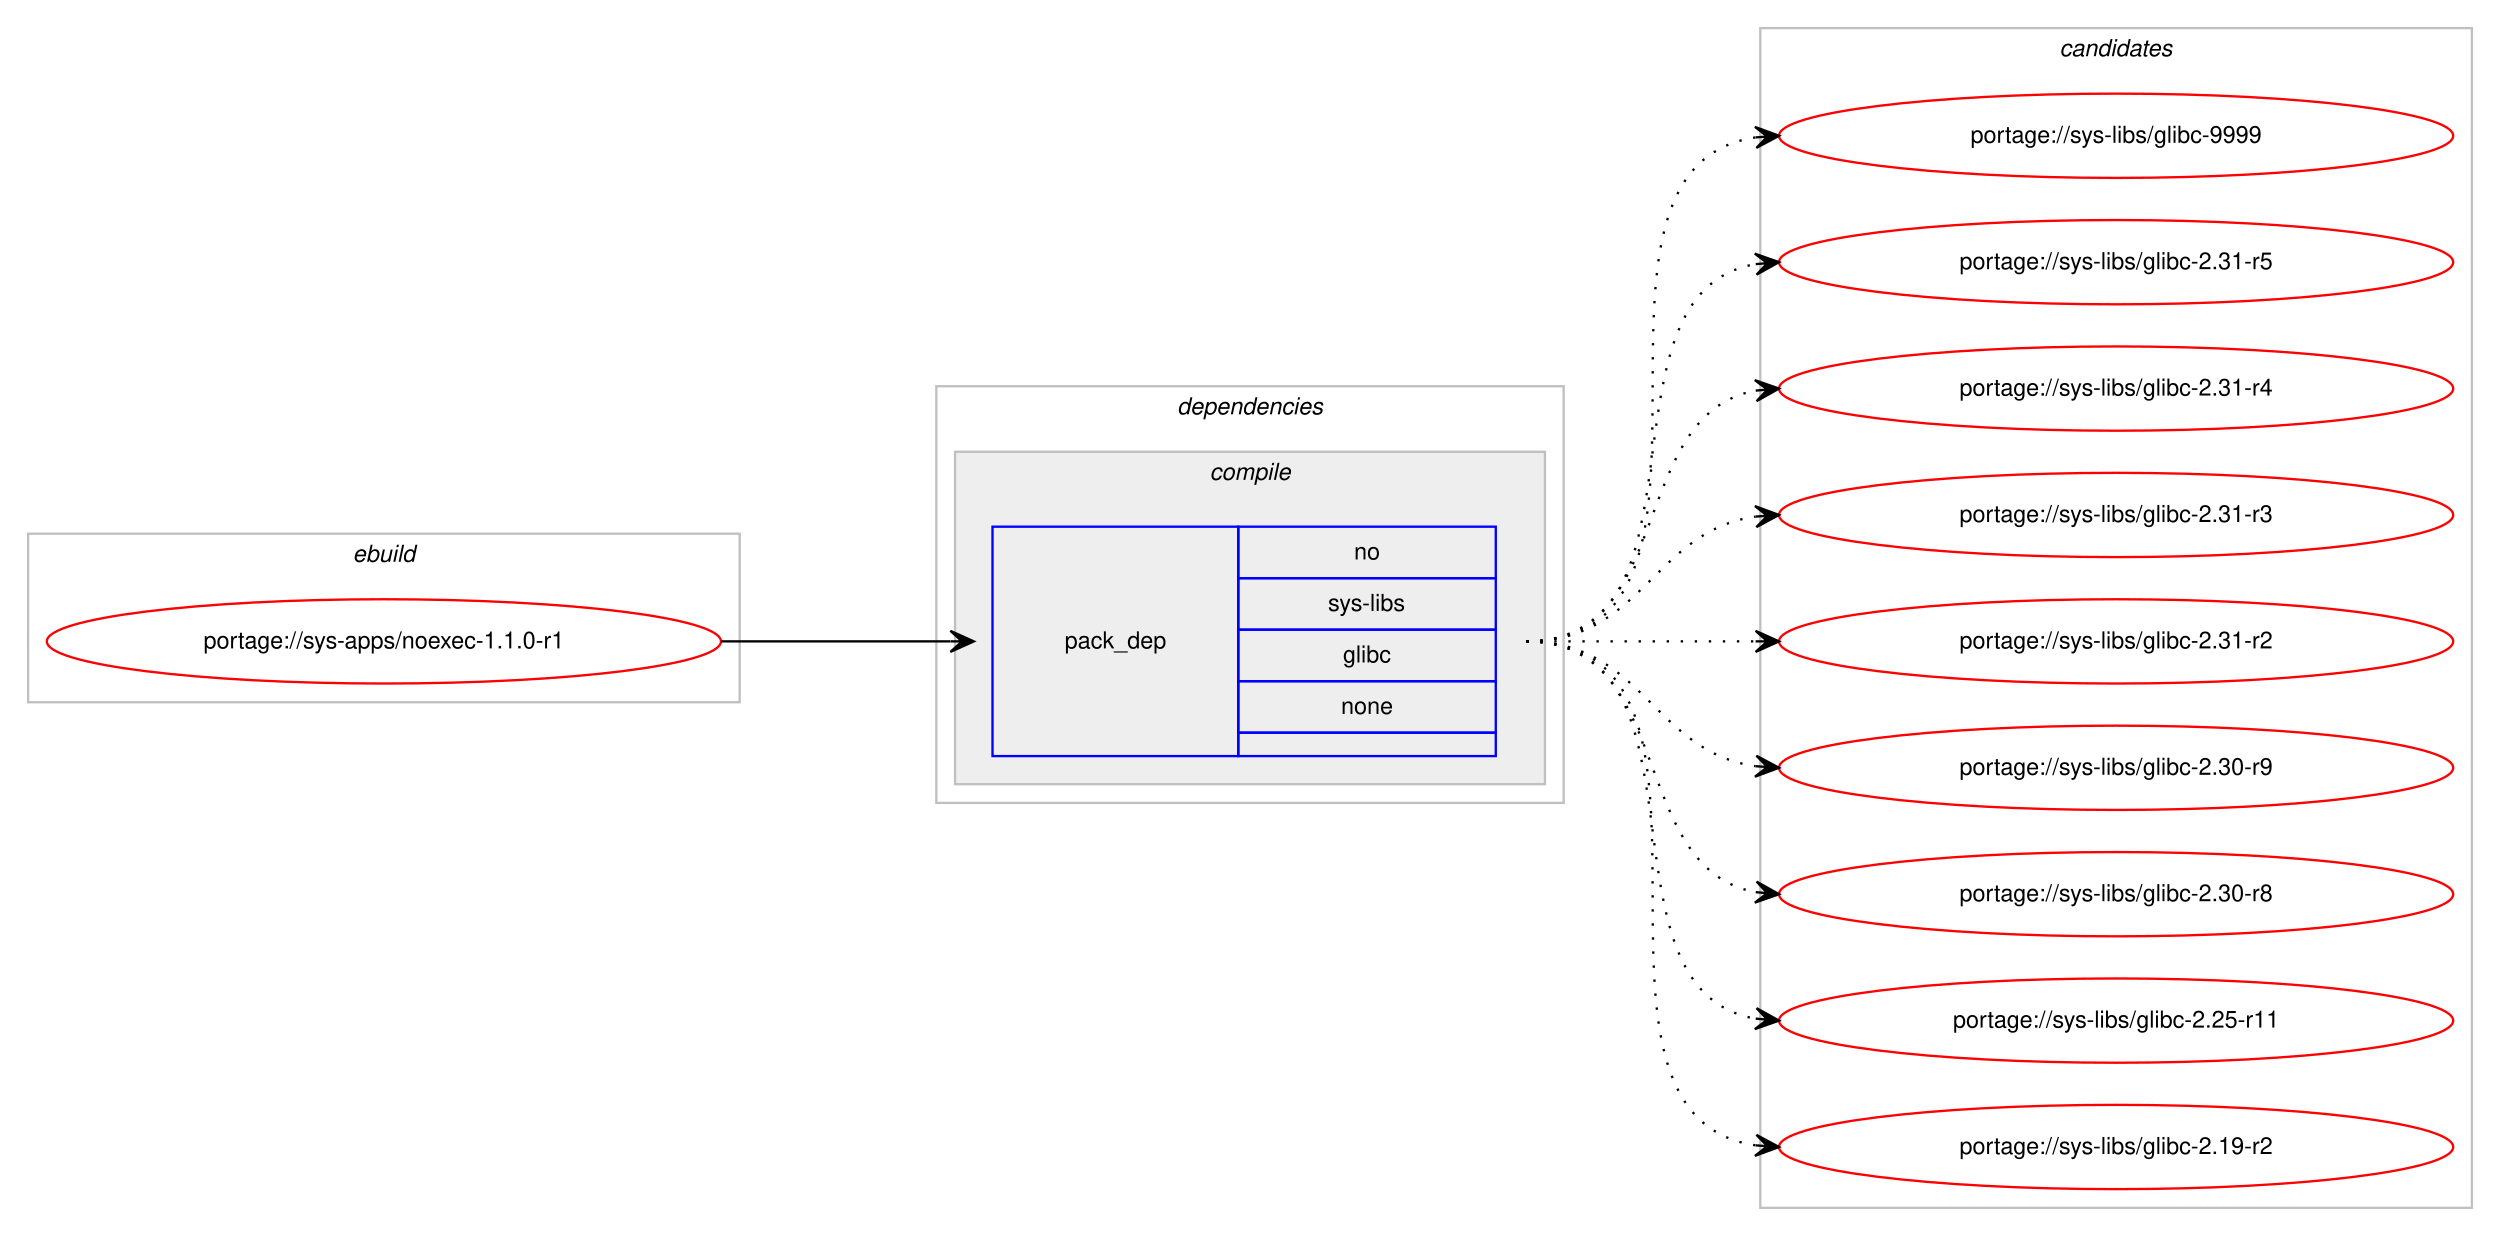
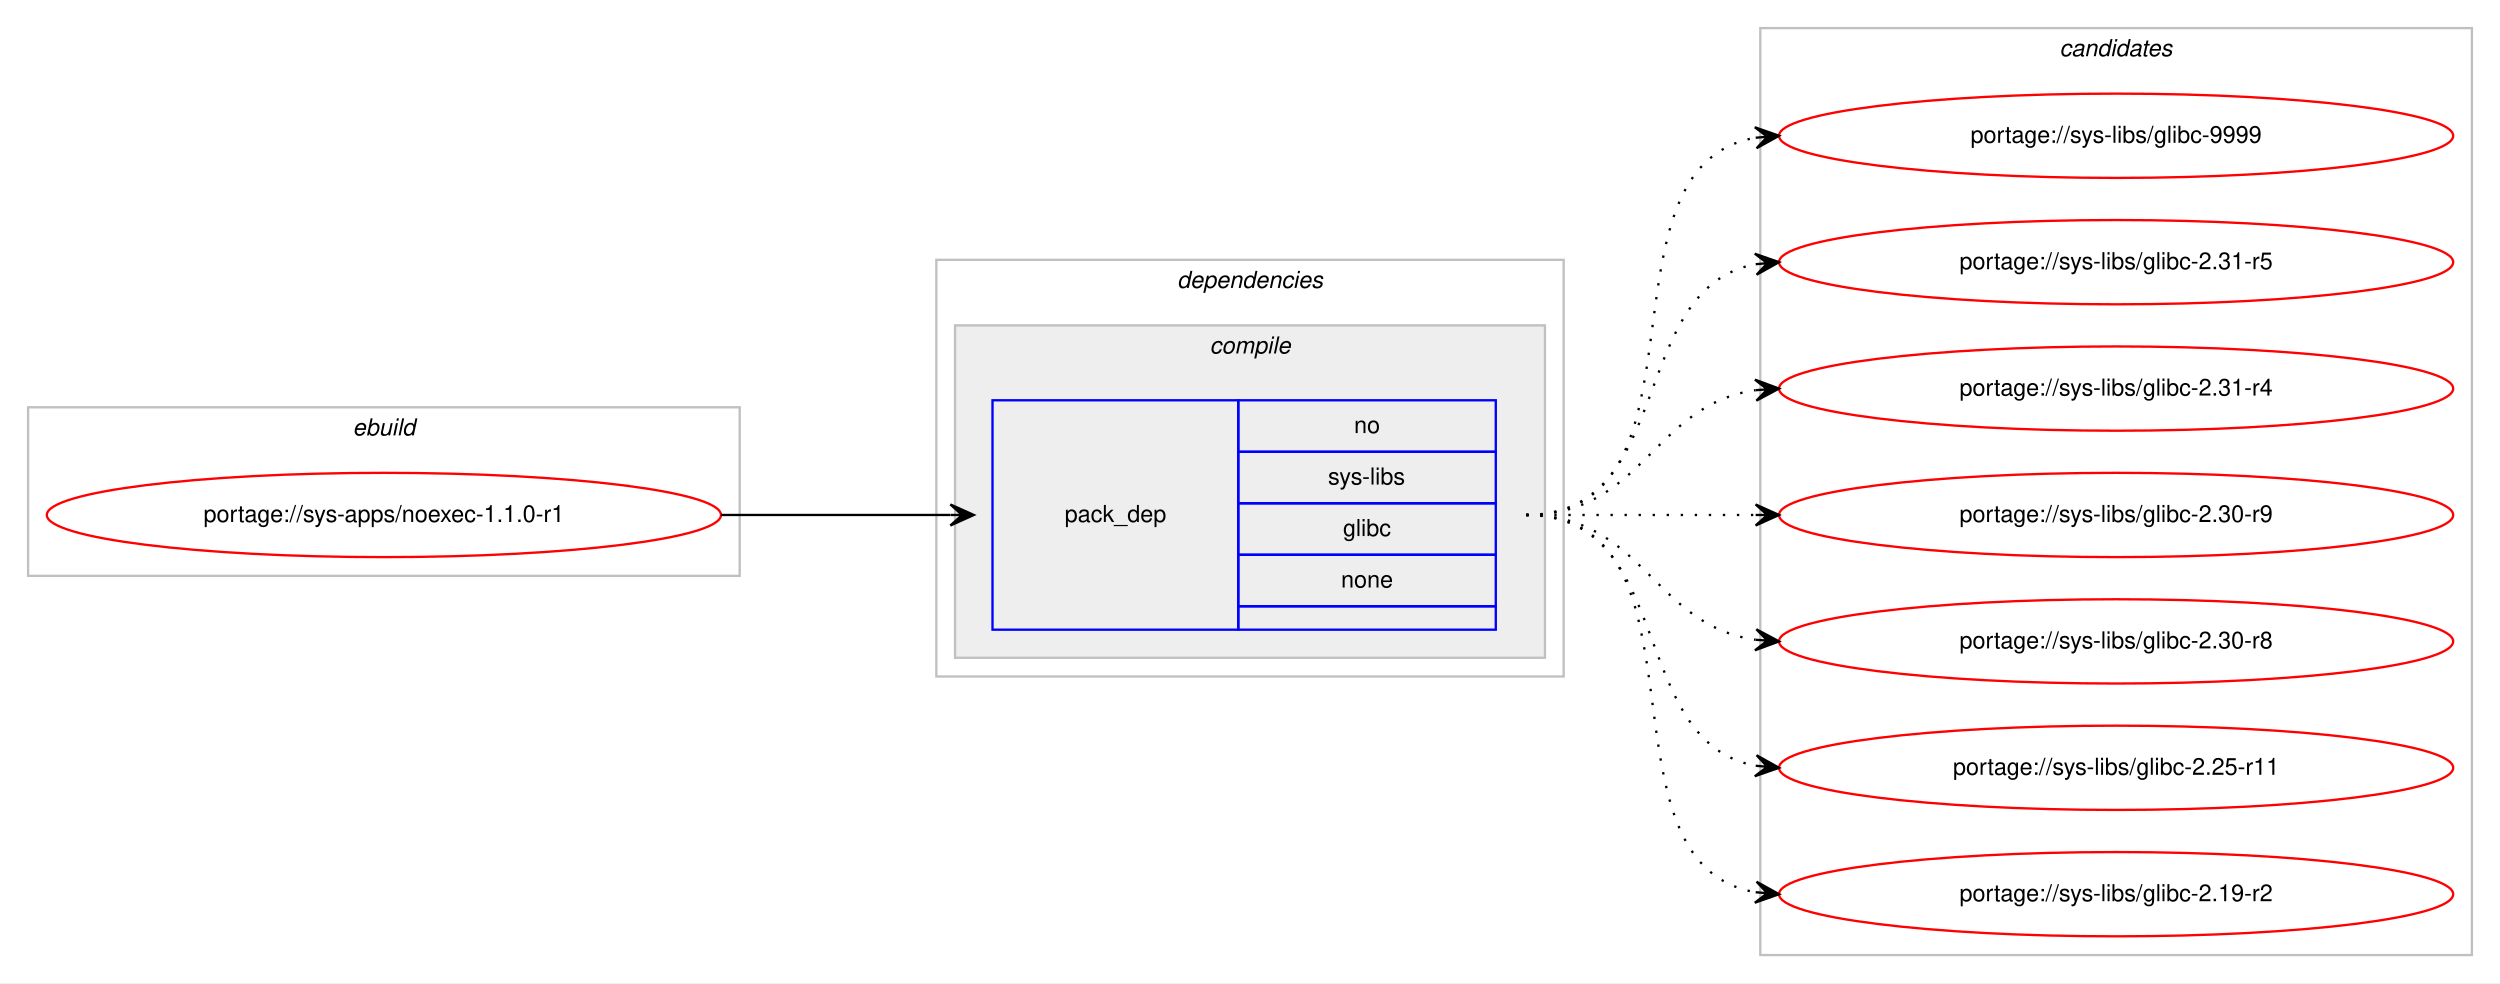
- <svg xmlns="http://www.w3.org/2000/svg" xmlns:xlink="http://www.w3.org/1999/xlink" width="1068pt" height="528pt" viewBox="0.00 0.00 1068.00 528.00">
-   <g id="graph0" class="graph" transform="scale(1 1) rotate(0) translate(4 524)">
-     <polygon fill="#ffffff" stroke="transparent" points="-4,4 -4,-524 1064,-524 1064,4 -4,4" />
+ <svg xmlns="http://www.w3.org/2000/svg" xmlns:xlink="http://www.w3.org/1999/xlink" width="1068pt" height="420pt" viewBox="0.00 0.00 1068.00 420.00">
+   <g id="graph0" class="graph" transform="scale(1 1) rotate(0) translate(4 416)">
+     <polygon fill="#ffffff" stroke="transparent" points="-4,4 -4,-416 1064,-416 1064,4 -4,4" />
    <g id="clust1" class="cluster">
-       <polygon fill="none" stroke="#c0c0c0" points="8,-224 8,-296 312,-296 312,-224 8,-224" />
-       <text text-anchor="start" x="146.663" y="-284" font-family="Helvetica,sans-Serif" font-style="italic" font-size="10.00" fill="#000000">ebuild</text>
+       <polygon fill="none" stroke="#c0c0c0" points="8,-170 8,-242 312,-242 312,-170 8,-170" />
+       <text text-anchor="start" x="146.663" y="-230" font-family="Helvetica,sans-Serif" font-style="italic" font-size="10.00" fill="#000000">ebuild</text>
    </g>
    <g id="clust2" class="cluster">
-       <polygon fill="none" stroke="#c0c0c0" points="396,-181 396,-359 664,-359 664,-181 396,-181" />
-       <text text-anchor="start" x="498.875" y="-347" font-family="Helvetica,sans-Serif" font-style="italic" font-size="10.00" fill="#000000">dependencies</text>
+       <polygon fill="none" stroke="#c0c0c0" points="396,-127 396,-305 664,-305 664,-127 396,-127" />
+       <text text-anchor="start" x="498.875" y="-293" font-family="Helvetica,sans-Serif" font-style="italic" font-size="10.00" fill="#000000">dependencies</text>
    </g>
    <g id="clust3" class="cluster">
-       <polygon fill="#eeeeee" stroke="#c0c0c0" points="404,-189 404,-331 656,-331 656,-189 404,-189" />
-       <text text-anchor="start" x="512.778" y="-319" font-family="Helvetica,sans-Serif" font-style="italic" font-size="10.00" fill="#000000">compile</text>
+       <polygon fill="#eeeeee" stroke="#c0c0c0" points="404,-135 404,-277 656,-277 656,-135 404,-135" />
+       <text text-anchor="start" x="512.778" y="-265" font-family="Helvetica,sans-Serif" font-style="italic" font-size="10.00" fill="#000000">compile</text>
    </g>
    <g id="clust7" class="cluster">
-       <polygon fill="none" stroke="#c0c0c0" points="748,-8 748,-512 1052,-512 1052,-8 748,-8" />
-       <text text-anchor="start" x="875.824" y="-500" font-family="Helvetica,sans-Serif" font-style="italic" font-size="10.00" fill="#000000">candidates</text>
+       <polygon fill="none" stroke="#c0c0c0" points="748,-8 748,-404 1052,-404 1052,-8 748,-8" />
+       <text text-anchor="start" x="875.824" y="-392" font-family="Helvetica,sans-Serif" font-style="italic" font-size="10.00" fill="#000000">candidates</text>
    </g>
    <g id="node1" class="node">
      <g id="a_node1">
        <a xlink:href="../sys-apps/noexec-1.1.0-r1.svg" xlink:title="portage://sys-apps/noexec-1.1.0-r1">
-           <ellipse fill="none" stroke="#ff0000" cx="160" cy="-250" rx="144" ry="18" />
-           <text text-anchor="middle" x="160" y="-247" font-family="Helvetica,sans-Serif" font-size="10.00" fill="#000000">portage://sys-apps/noexec-1.1.0-r1</text>
+           <ellipse fill="none" stroke="#ff0000" cx="160" cy="-196" rx="144" ry="18" />
+           <text text-anchor="middle" x="160" y="-193" font-family="Helvetica,sans-Serif" font-size="10.00" fill="#000000">portage://sys-apps/noexec-1.1.0-r1</text>
        </a>
      </g>
    </g>
    <g id="node2" class="node">
-       <polygon fill="none" stroke="#0000ff" points="420,-201 420,-299 525,-299 525,-201 420,-201" />
-       <text text-anchor="start" x="450.823" y="-247" font-family="Helvetica,sans-Serif" font-size="10.00" fill="#000000">pack_dep</text>
-       <polygon fill="none" stroke="#0000ff" points="525,-277 525,-299 635,-299 635,-277 525,-277" />
-       <text text-anchor="start" x="574.441" y="-285" font-family="Helvetica,sans-Serif" font-size="10.00" fill="#000000">no</text>
-       <polygon fill="none" stroke="#0000ff" points="525,-255 525,-277 635,-277 635,-255 525,-255" />
-       <text text-anchor="start" x="563.337" y="-263" font-family="Helvetica,sans-Serif" font-size="10.00" fill="#000000">sys-libs</text>
-       <polygon fill="none" stroke="#0000ff" points="525,-233 525,-255 635,-255 635,-233 525,-233" />
-       <text text-anchor="start" x="569.722" y="-241" font-family="Helvetica,sans-Serif" font-size="10.00" fill="#000000">glibc</text>
-       <polygon fill="none" stroke="#0000ff" points="525,-211 525,-233 635,-233 635,-211 525,-211" />
-       <text text-anchor="start" x="568.882" y="-219" font-family="Helvetica,sans-Serif" font-size="10.00" fill="#000000">none</text>
-       <polygon fill="none" stroke="#0000ff" points="525,-201 525,-211 635,-211 635,-201 525,-201" />
+       <polygon fill="none" stroke="#0000ff" points="420,-147 420,-245 525,-245 525,-147 420,-147" />
+       <text text-anchor="start" x="450.823" y="-193" font-family="Helvetica,sans-Serif" font-size="10.00" fill="#000000">pack_dep</text>
+       <polygon fill="none" stroke="#0000ff" points="525,-223 525,-245 635,-245 635,-223 525,-223" />
+       <text text-anchor="start" x="574.441" y="-231" font-family="Helvetica,sans-Serif" font-size="10.00" fill="#000000">no</text>
+       <polygon fill="none" stroke="#0000ff" points="525,-201 525,-223 635,-223 635,-201 525,-201" />
+       <text text-anchor="start" x="563.337" y="-209" font-family="Helvetica,sans-Serif" font-size="10.00" fill="#000000">sys-libs</text>
+       <polygon fill="none" stroke="#0000ff" points="525,-179 525,-201 635,-201 635,-179 525,-179" />
+       <text text-anchor="start" x="569.722" y="-187" font-family="Helvetica,sans-Serif" font-size="10.00" fill="#000000">glibc</text>
+       <polygon fill="none" stroke="#0000ff" points="525,-157 525,-179 635,-179 635,-157 525,-157" />
+       <text text-anchor="start" x="568.882" y="-165" font-family="Helvetica,sans-Serif" font-size="10.00" fill="#000000">none</text>
+       <polygon fill="none" stroke="#0000ff" points="525,-147 525,-157 635,-157 635,-147 525,-147" />
    </g>
    <g id="edge1" class="edge">
-       <path fill="none" stroke="#000000" d="M304,-250C348.438,-250 362.02,-250 401.878,-250" />
-       <polygon fill="#000000" stroke="#000000" points="412,-250 402,-254.5 407,-250 402,-250 402,-250 402,-250 407,-250 402,-245.5 412,-250 412,-250" />
+       <path fill="none" stroke="#000000" d="M304,-196C348.438,-196 362.02,-196 401.878,-196" />
+       <polygon fill="#000000" stroke="#000000" points="412,-196 402,-200.5 407,-196 402,-196 402,-196 402,-196 407,-196 402,-191.5 412,-196 412,-196" />
    </g>
    <g id="node3" class="node">
      <g id="a_node3">
        <a xlink:href="../sys-libs/glibc-9999.svg" xlink:title="portage://sys-libs/glibc-9999">
-           <ellipse fill="none" stroke="#ff0000" cx="900" cy="-466" rx="144" ry="18" />
-           <text text-anchor="middle" x="900" y="-463" font-family="Helvetica,sans-Serif" font-size="10.00" fill="#000000">portage://sys-libs/glibc-9999</text>
+           <ellipse fill="none" stroke="#ff0000" cx="900" cy="-358" rx="144" ry="18" />
+           <text text-anchor="middle" x="900" y="-355" font-family="Helvetica,sans-Serif" font-size="10.00" fill="#000000">portage://sys-libs/glibc-9999</text>
        </a>
      </g>
    </g>
    <g id="edge2" class="edge">
-       <path fill="none" stroke="#000000" stroke-dasharray="1,5" d="M648,-250C751.768,-250 655.516,-451.894 746.001,-465.301" />
-       <polygon fill="#000000" stroke="#000000" points="756,-466 745.711,-469.792 751.012,-465.651 746.024,-465.303 746.024,-465.303 746.024,-465.303 751.012,-465.651 746.338,-460.814 756,-466 756,-466" />
+       <path fill="none" stroke="#000000" stroke-dasharray="1,5" d="M648,-196C730.815,-196 674.779,-344.377 745.661,-357.128" />
+       <polygon fill="#000000" stroke="#000000" points="756,-358 745.657,-361.644 751.018,-357.58 746.035,-357.16 746.035,-357.16 746.035,-357.16 751.018,-357.58 746.413,-352.676 756,-358 756,-358" />
    </g>
    <g id="node4" class="node">
      <g id="a_node4">
        <a xlink:href="../sys-libs/glibc-2.31-r5.svg" xlink:title="portage://sys-libs/glibc-2.31-r5">
-           <ellipse fill="none" stroke="#ff0000" cx="900" cy="-412" rx="144" ry="18" />
-           <text text-anchor="middle" x="900" y="-409" font-family="Helvetica,sans-Serif" font-size="10.00" fill="#000000">portage://sys-libs/glibc-2.31-r5</text>
+           <ellipse fill="none" stroke="#ff0000" cx="900" cy="-304" rx="144" ry="18" />
+           <text text-anchor="middle" x="900" y="-301" font-family="Helvetica,sans-Serif" font-size="10.00" fill="#000000">portage://sys-libs/glibc-2.31-r5</text>
        </a>
      </g>
    </g>
    <g id="edge3" class="edge">
-       <path fill="none" stroke="#000000" stroke-dasharray="1,5" d="M648,-250C730.815,-250 674.779,-398.377 745.661,-411.128" />
-       <polygon fill="#000000" stroke="#000000" points="756,-412 745.657,-415.644 751.018,-411.58 746.035,-411.16 746.035,-411.16 746.035,-411.16 751.018,-411.58 746.413,-406.676 756,-412 756,-412" />
+       <path fill="none" stroke="#000000" stroke-dasharray="1,5" d="M648,-196C712.303,-196 690.78,-292.91 746.031,-303.131" />
+       <polygon fill="#000000" stroke="#000000" points="756,-304 745.647,-307.614 751.019,-303.566 746.038,-303.131 746.038,-303.131 746.038,-303.131 751.019,-303.566 746.429,-298.648 756,-304 756,-304" />
    </g>
    <g id="node5" class="node">
      <g id="a_node5">
        <a xlink:href="../sys-libs/glibc-2.31-r4.svg" xlink:title="portage://sys-libs/glibc-2.31-r4">
-           <ellipse fill="none" stroke="#ff0000" cx="900" cy="-358" rx="144" ry="18" />
-           <text text-anchor="middle" x="900" y="-355" font-family="Helvetica,sans-Serif" font-size="10.00" fill="#000000">portage://sys-libs/glibc-2.31-r4</text>
+           <ellipse fill="none" stroke="#ff0000" cx="900" cy="-250" rx="144" ry="18" />
+           <text text-anchor="middle" x="900" y="-247" font-family="Helvetica,sans-Serif" font-size="10.00" fill="#000000">portage://sys-libs/glibc-2.31-r4</text>
        </a>
      </g>
    </g>
    <g id="edge4" class="edge">
-       <path fill="none" stroke="#000000" stroke-dasharray="1,5" d="M648,-250C712.303,-250 690.78,-346.91 746.031,-357.131" />
-       <polygon fill="#000000" stroke="#000000" points="756,-358 745.647,-361.614 751.019,-357.566 746.038,-357.131 746.038,-357.131 746.038,-357.131 751.019,-357.566 746.429,-352.648 756,-358 756,-358" />
+       <path fill="none" stroke="#000000" stroke-dasharray="1,5" d="M648,-196C698.102,-196 702.012,-243.066 745.979,-249.317" />
+       <polygon fill="#000000" stroke="#000000" points="756,-250 745.717,-253.81 751.012,-249.66 746.023,-249.32 746.023,-249.32 746.023,-249.32 751.012,-249.66 746.329,-244.831 756,-250 756,-250" />
    </g>
    <g id="node6" class="node">
      <g id="a_node6">
-         <a xlink:href="../sys-libs/glibc-2.31-r3.svg" xlink:title="portage://sys-libs/glibc-2.31-r3">
-           <ellipse fill="none" stroke="#ff0000" cx="900" cy="-304" rx="144" ry="18" />
-           <text text-anchor="middle" x="900" y="-301" font-family="Helvetica,sans-Serif" font-size="10.00" fill="#000000">portage://sys-libs/glibc-2.31-r3</text>
-         </a>
-       </g>
-     </g>
-     <g id="edge5" class="edge">
-       <path fill="none" stroke="#000000" stroke-dasharray="1,5" d="M648,-250C698.102,-250 702.012,-297.066 745.979,-303.317" />
-       <polygon fill="#000000" stroke="#000000" points="756,-304 745.717,-307.81 751.012,-303.66 746.023,-303.32 746.023,-303.32 746.023,-303.32 751.012,-303.66 746.329,-298.831 756,-304 756,-304" />
-     </g>
-     <g id="node7" class="node">
-       <g id="a_node7">
-         <a xlink:href="../sys-libs/glibc-2.31-r2.svg" xlink:title="portage://sys-libs/glibc-2.31-r2">
-           <ellipse fill="none" stroke="#ff0000" cx="900" cy="-250" rx="144" ry="18" />
-           <text text-anchor="middle" x="900" y="-247" font-family="Helvetica,sans-Serif" font-size="10.00" fill="#000000">portage://sys-libs/glibc-2.31-r2</text>
-         </a>
-       </g>
-     </g>
-     <g id="edge6" class="edge">
-       <path fill="none" stroke="#000000" stroke-dasharray="1,5" d="M648,-250C692.438,-250 706.02,-250 745.878,-250" />
-       <polygon fill="#000000" stroke="#000000" points="756,-250 746,-254.5 751,-250 746,-250 746,-250 746,-250 751,-250 746,-245.5 756,-250 756,-250" />
-     </g>
-     <g id="node8" class="node">
-       <g id="a_node8">
        <a xlink:href="../sys-libs/glibc-2.30-r9.svg" xlink:title="portage://sys-libs/glibc-2.30-r9">
          <ellipse fill="none" stroke="#ff0000" cx="900" cy="-196" rx="144" ry="18" />
          <text text-anchor="middle" x="900" y="-193" font-family="Helvetica,sans-Serif" font-size="10.00" fill="#000000">portage://sys-libs/glibc-2.30-r9</text>
        </a>
      </g>
    </g>
-     <g id="edge7" class="edge">
-       <path fill="none" stroke="#000000" stroke-dasharray="1,5" d="M648,-250C698.102,-250 702.012,-202.934 745.979,-196.683" />
-       <polygon fill="#000000" stroke="#000000" points="756,-196 746.329,-201.169 751.012,-196.34 746.023,-196.68 746.023,-196.68 746.023,-196.68 751.012,-196.34 745.717,-192.19 756,-196 756,-196" />
+     <g id="edge5" class="edge">
+       <path fill="none" stroke="#000000" stroke-dasharray="1,5" d="M648,-196C692.438,-196 706.02,-196 745.878,-196" />
+       <polygon fill="#000000" stroke="#000000" points="756,-196 746,-200.5 751,-196 746,-196 746,-196 746,-196 751,-196 746,-191.5 756,-196 756,-196" />
    </g>
-     <g id="node9" class="node">
-       <g id="a_node9">
+     <g id="node7" class="node">
+       <g id="a_node7">
        <a xlink:href="../sys-libs/glibc-2.30-r8.svg" xlink:title="portage://sys-libs/glibc-2.30-r8">
          <ellipse fill="none" stroke="#ff0000" cx="900" cy="-142" rx="144" ry="18" />
          <text text-anchor="middle" x="900" y="-139" font-family="Helvetica,sans-Serif" font-size="10.00" fill="#000000">portage://sys-libs/glibc-2.30-r8</text>
        </a>
      </g>
    </g>
-     <g id="edge8" class="edge">
-       <path fill="none" stroke="#000000" stroke-dasharray="1,5" d="M648,-250C712.303,-250 690.78,-153.09 746.031,-142.869" />
-       <polygon fill="#000000" stroke="#000000" points="756,-142 746.429,-147.352 751.019,-142.434 746.038,-142.869 746.038,-142.869 746.038,-142.869 751.019,-142.434 745.647,-138.386 756,-142 756,-142" />
+     <g id="edge6" class="edge">
+       <path fill="none" stroke="#000000" stroke-dasharray="1,5" d="M648,-196C698.102,-196 702.012,-148.934 745.979,-142.683" />
+       <polygon fill="#000000" stroke="#000000" points="756,-142 746.329,-147.169 751.012,-142.34 746.023,-142.68 746.023,-142.68 746.023,-142.68 751.012,-142.34 745.717,-138.19 756,-142 756,-142" />
    </g>
-     <g id="node10" class="node">
-       <g id="a_node10">
+     <g id="node8" class="node">
+       <g id="a_node8">
        <a xlink:href="../sys-libs/glibc-2.25-r11.svg" xlink:title="portage://sys-libs/glibc-2.25-r11">
          <ellipse fill="none" stroke="#ff0000" cx="900" cy="-88" rx="144" ry="18" />
          <text text-anchor="middle" x="900" y="-85" font-family="Helvetica,sans-Serif" font-size="10.00" fill="#000000">portage://sys-libs/glibc-2.25-r11</text>
        </a>
      </g>
    </g>
-     <g id="edge9" class="edge">
-       <path fill="none" stroke="#000000" stroke-dasharray="1,5" d="M648,-250C730.815,-250 674.779,-101.623 745.661,-88.872" />
-       <polygon fill="#000000" stroke="#000000" points="756,-88 746.413,-93.324 751.018,-88.42 746.035,-88.84 746.035,-88.84 746.035,-88.84 751.018,-88.42 745.657,-84.356 756,-88 756,-88" />
+     <g id="edge7" class="edge">
+       <path fill="none" stroke="#000000" stroke-dasharray="1,5" d="M648,-196C712.303,-196 690.78,-99.09 746.031,-88.869" />
+       <polygon fill="#000000" stroke="#000000" points="756,-88 746.429,-93.352 751.019,-88.434 746.038,-88.869 746.038,-88.869 746.038,-88.869 751.019,-88.434 745.647,-84.386 756,-88 756,-88" />
    </g>
-     <g id="node11" class="node">
-       <g id="a_node11">
+     <g id="node9" class="node">
+       <g id="a_node9">
        <a xlink:href="../sys-libs/glibc-2.19-r2.svg" xlink:title="portage://sys-libs/glibc-2.19-r2">
          <ellipse fill="none" stroke="#ff0000" cx="900" cy="-34" rx="144" ry="18" />
          <text text-anchor="middle" x="900" y="-31" font-family="Helvetica,sans-Serif" font-size="10.00" fill="#000000">portage://sys-libs/glibc-2.19-r2</text>
        </a>
      </g>
    </g>
-     <g id="edge10" class="edge">
-       <path fill="none" stroke="#000000" stroke-dasharray="1,5" d="M648,-250C751.768,-250 655.516,-48.106 746.001,-34.699" />
-       <polygon fill="#000000" stroke="#000000" points="756,-34 746.338,-39.186 751.012,-34.349 746.024,-34.697 746.024,-34.697 746.024,-34.697 751.012,-34.349 745.711,-30.208 756,-34 756,-34" />
+     <g id="edge8" class="edge">
+       <path fill="none" stroke="#000000" stroke-dasharray="1,5" d="M648,-196C730.815,-196 674.779,-47.623 745.661,-34.872" />
+       <polygon fill="#000000" stroke="#000000" points="756,-34 746.413,-39.324 751.018,-34.42 746.035,-34.84 746.035,-34.84 746.035,-34.84 751.018,-34.42 745.657,-30.356 756,-34 756,-34" />
    </g>
  </g>
</svg>
